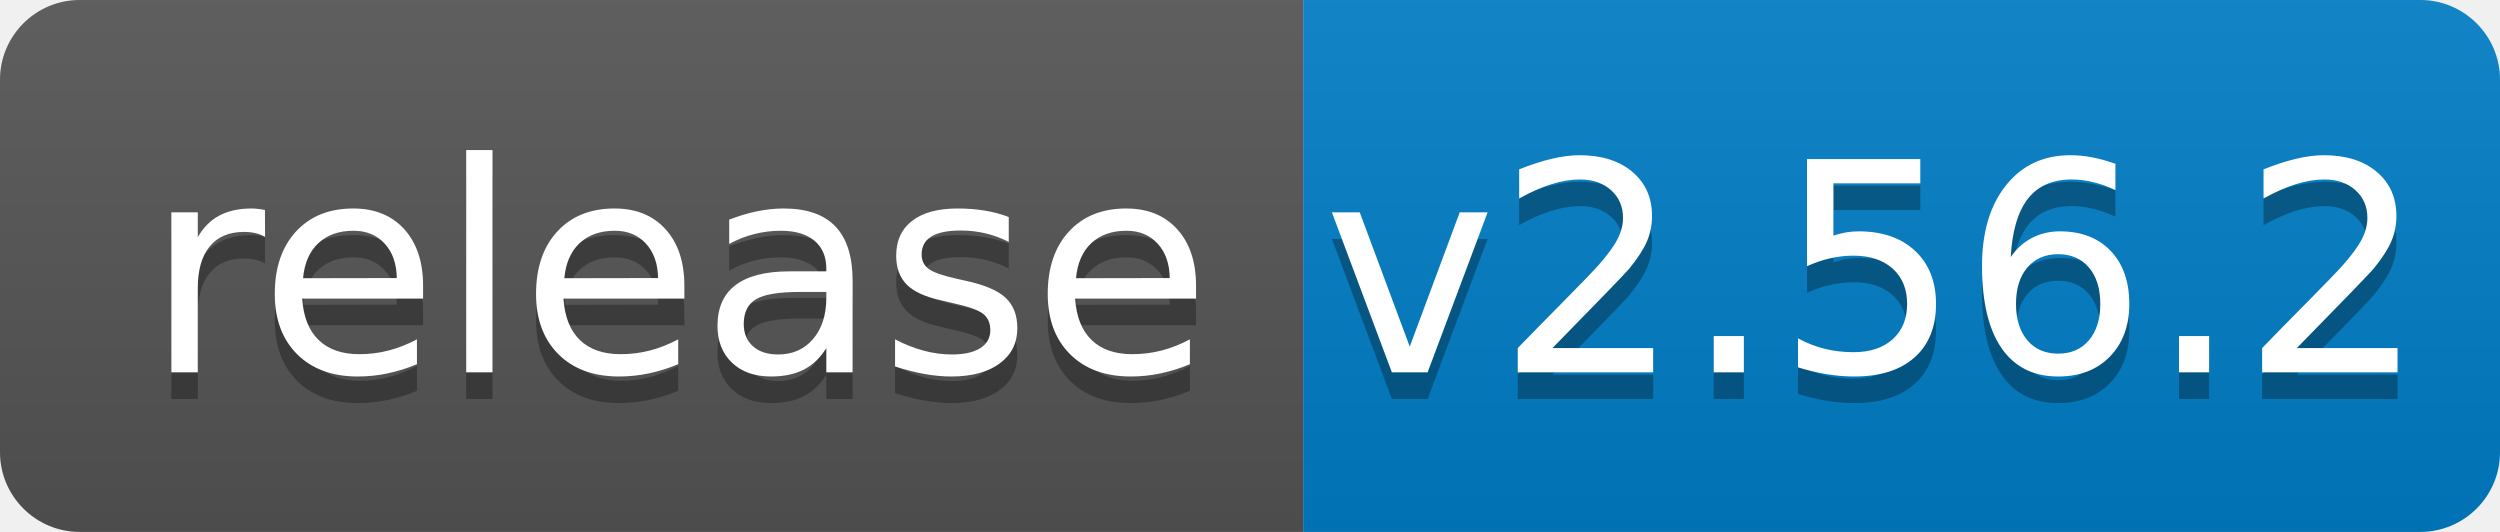
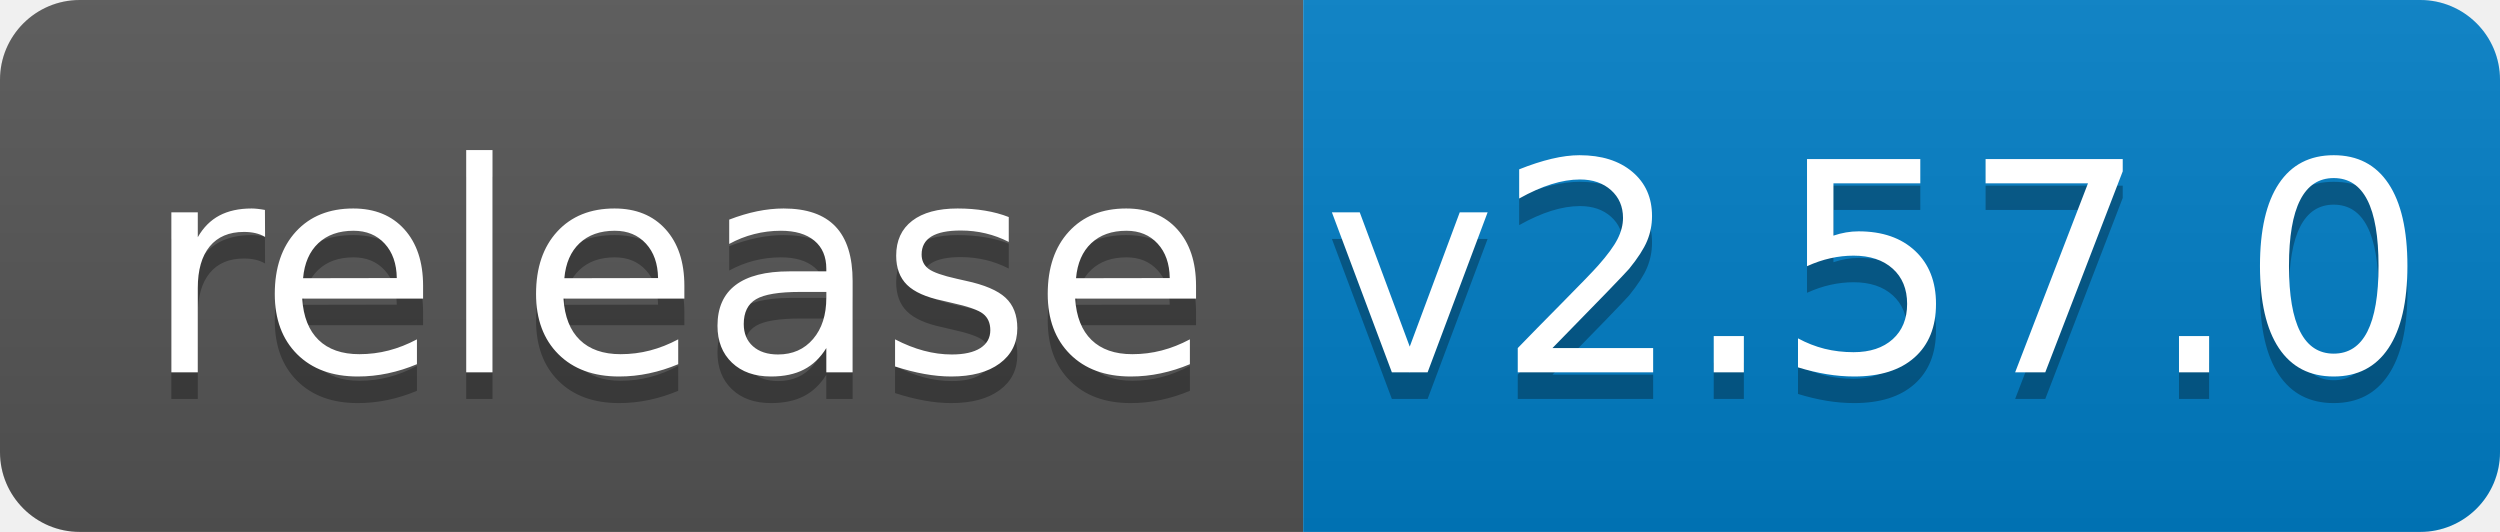
<svg xmlns="http://www.w3.org/2000/svg" width="94" height="20">
  <linearGradient id="b" x2="0" y2="100%">
    <stop offset="0" stop-color="#bbb" stop-opacity=".1" />
    <stop offset="1" stop-opacity=".1" />
  </linearGradient>
  <clipPath id="a">
    <rect width="94" height="20" rx="3" fill="#fff" />
  </clipPath>
  <g clip-path="url(#a)">
    <path fill="#555" d="M0 0h49v20H0z" />
    <path fill="#007ec6" d="M49 0h45v20H49z" />
    <path fill="url(#b)" d="M0 0h94v20H0z" />
  </g>
  <g fill="#fff" text-anchor="middle" font-family="DejaVu Sans,Verdana,Geneva,sans-serif" font-size="110">
    <text x="255" y="150" fill="#010101" fill-opacity=".3" transform="scale(.1)" textLength="390">release</text>
    <text x="255" y="140" transform="scale(.1)" textLength="390">release</text>
-     <text x="705" y="150" fill="#010101" fill-opacity=".3" transform="scale(.1)" textLength="350">v2.56.2</text>
-     <text x="705" y="140" transform="scale(.1)" textLength="350">v2.56.2</text>
+     <text x="705" y="150" fill="#010101" fill-opacity=".3" transform="scale(.1)" textLength="350">v2.57.0</text>
+     <text x="705" y="140" transform="scale(.1)" textLength="350">v2.57.0</text>
  </g>
</svg>
